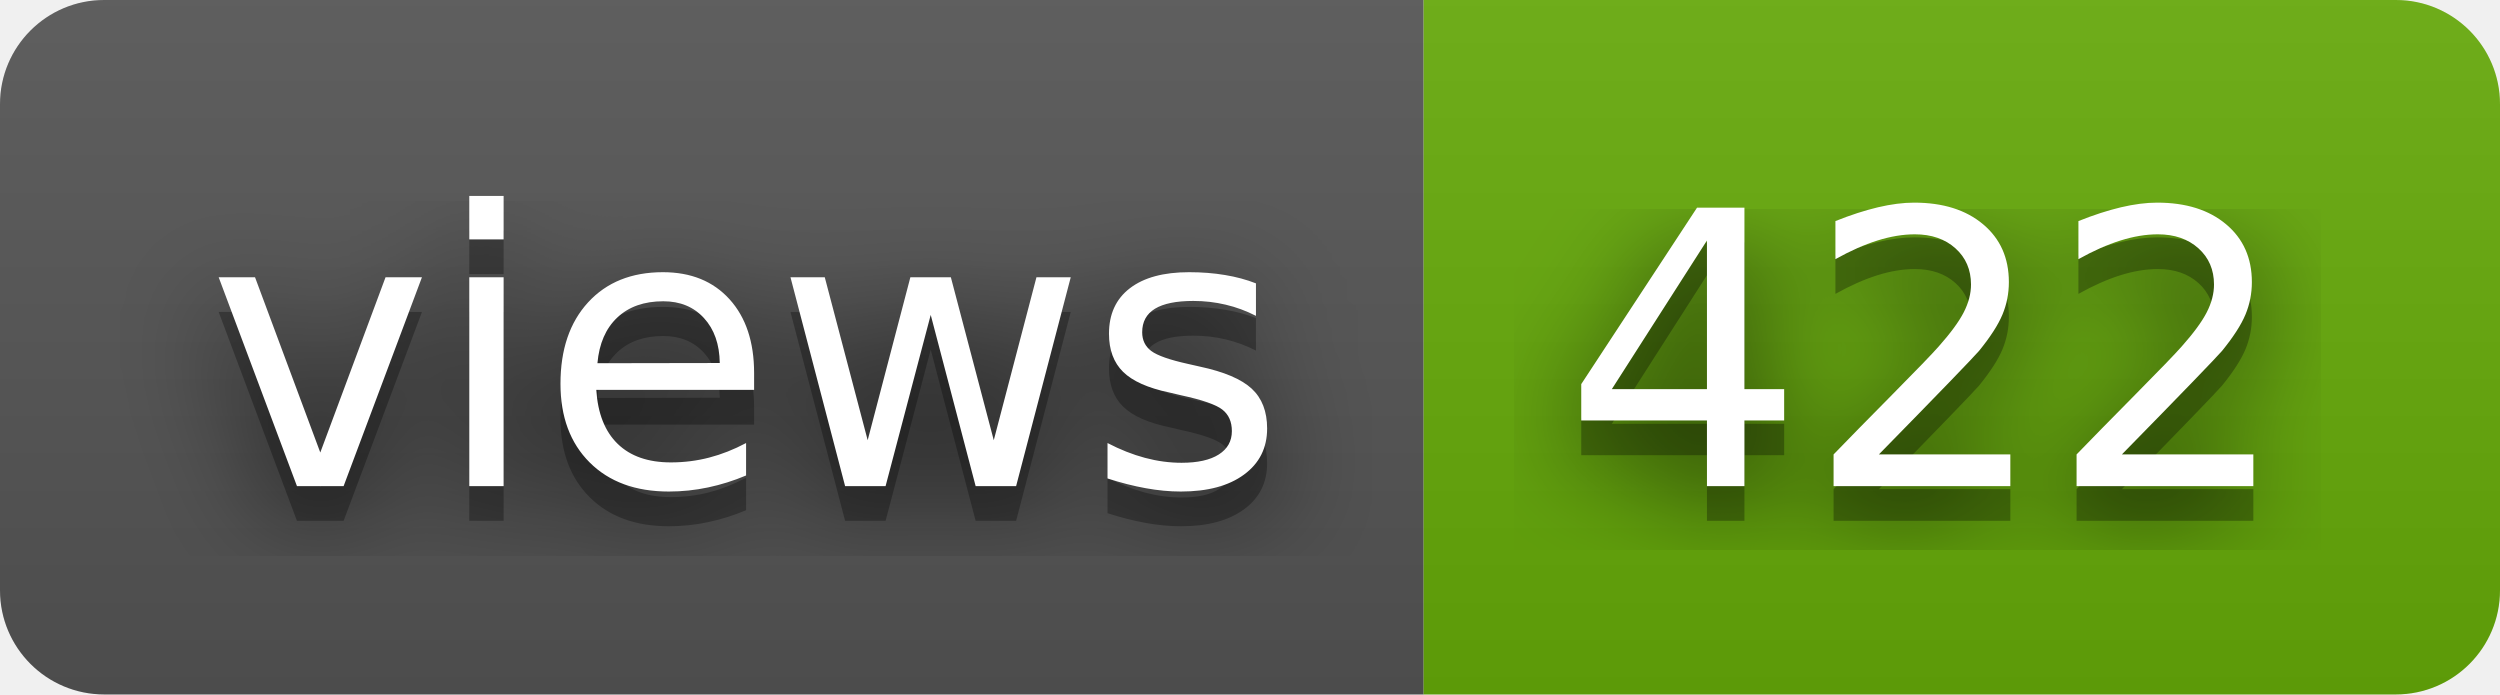
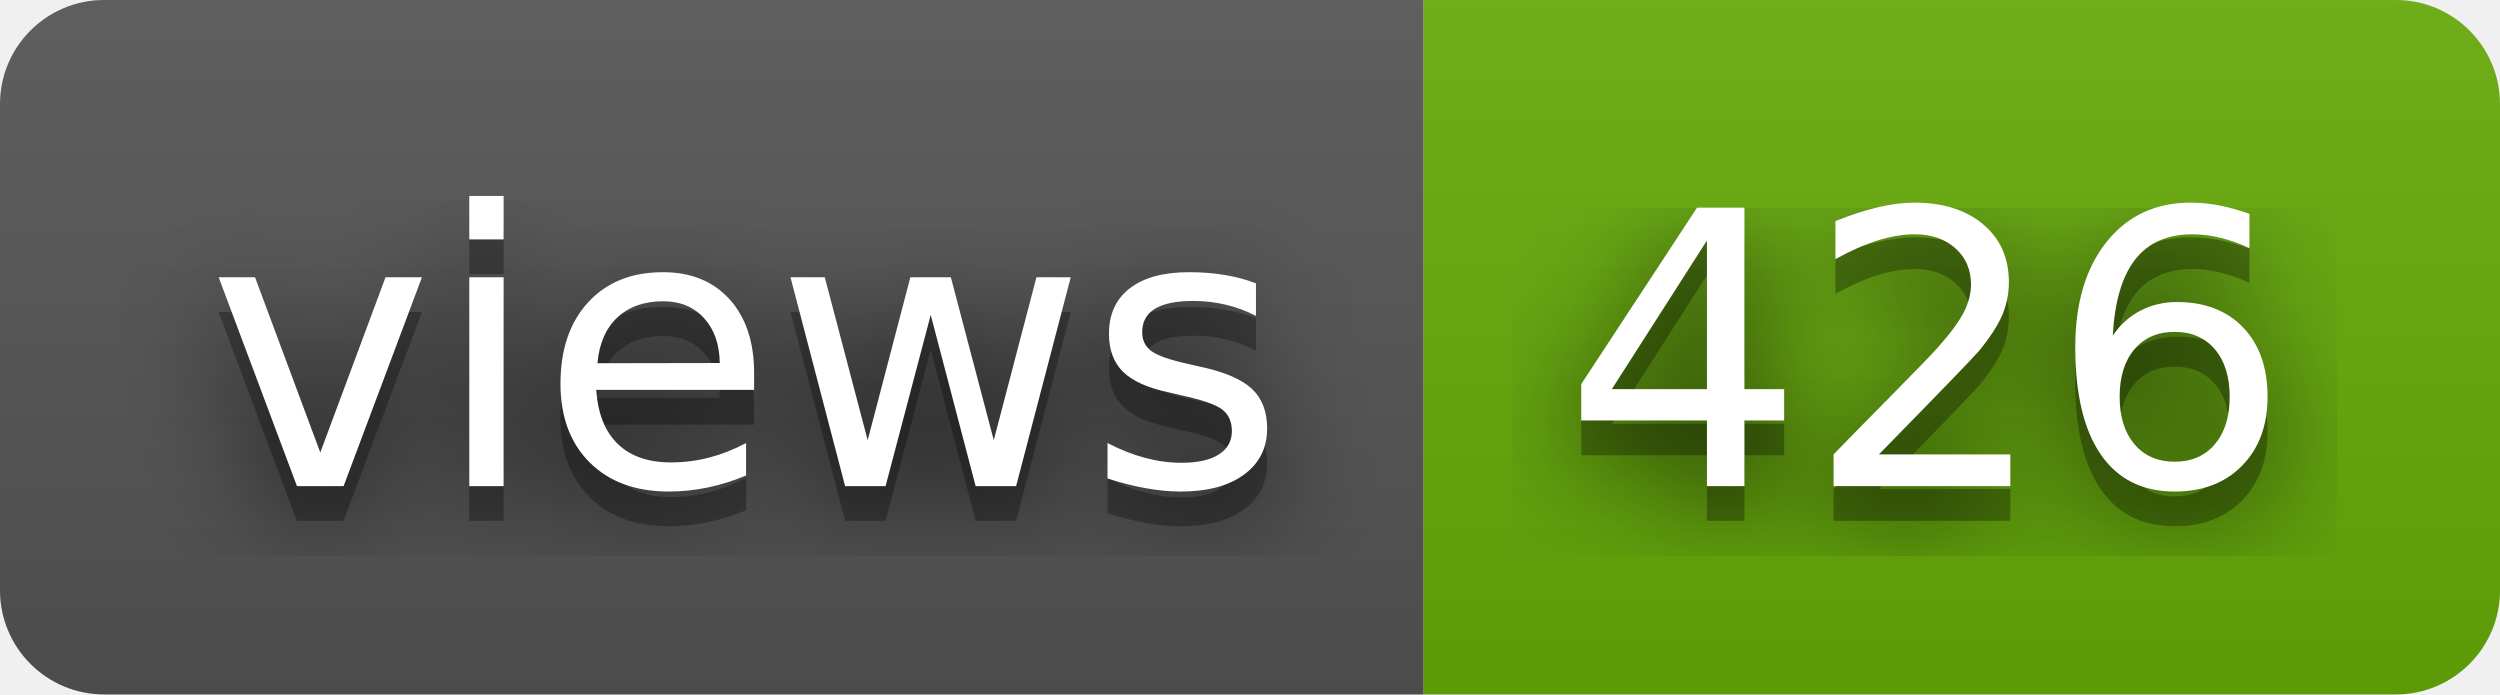
- <svg xmlns="http://www.w3.org/2000/svg" width="72" height="20" role="img" aria-label="views: 422">
+ <svg xmlns="http://www.w3.org/2000/svg" width="72" height="20" role="img" aria-label="views: 426">
  <filter id="blur">
    <feGaussianBlur in="SourceGraphic" stdDeviation="16" />
  </filter>
  <linearGradient id="s" x2="0" y2="100%">
    <stop offset="0" stop-color="#bbb" stop-opacity=".1" />
    <stop offset="1" stop-opacity=".1" />
  </linearGradient>
  <clipPath id="r">
    <rect width="72" height="20" rx="3" fill="#fff" />
  </clipPath>
  <g clip-path="url(#r)">
    <rect width="41" height="20" fill="#555" />
    <rect x="41" width="31" height="20" fill="#67ac09" />
    <rect width="72" height="20" fill="url(#s)" />
  </g>
  <g fill="#fff" text-anchor="middle" font-family="Verdana,Geneva,DejaVu Sans,sans-serif" text-rendering="geometricPrecision" font-size="110">
    <text aria-hidden="true" x="215" y="150" fill="#010101" fill-opacity=".80" filter="url(#blur)" transform="scale(.1)" textLength="310">views</text>
    <text aria-hidden="true" x="215" y="150" fill="#010101" fill-opacity=".3" transform="scale(.1)" textLength="310">views</text>
    <text x="215" y="140" transform="scale(.1)" fill="#fff" textLength="310">views</text>
-     <text aria-hidden="true" x="555" y="150" fill="#010101" fill-opacity=".80" filter="url(#blur)" transform="scale(.1)" textLength="210">422</text>
-     <text aria-hidden="true" x="555" y="150" fill="#010101" fill-opacity=".3" transform="scale(.1)" textLength="210">422</text>
-     <text x="555" y="140" transform="scale(.1)" fill="#fff" textLength="210">422</text>
+     <text aria-hidden="true" x="555" y="150" fill="#010101" fill-opacity=".80" filter="url(#blur)" transform="scale(.1)" textLength="210">426</text>
+     <text aria-hidden="true" x="555" y="150" fill="#010101" fill-opacity=".3" transform="scale(.1)" textLength="210">426</text>
+     <text x="555" y="140" transform="scale(.1)" fill="#fff" textLength="210">426</text>
  </g>
</svg>
